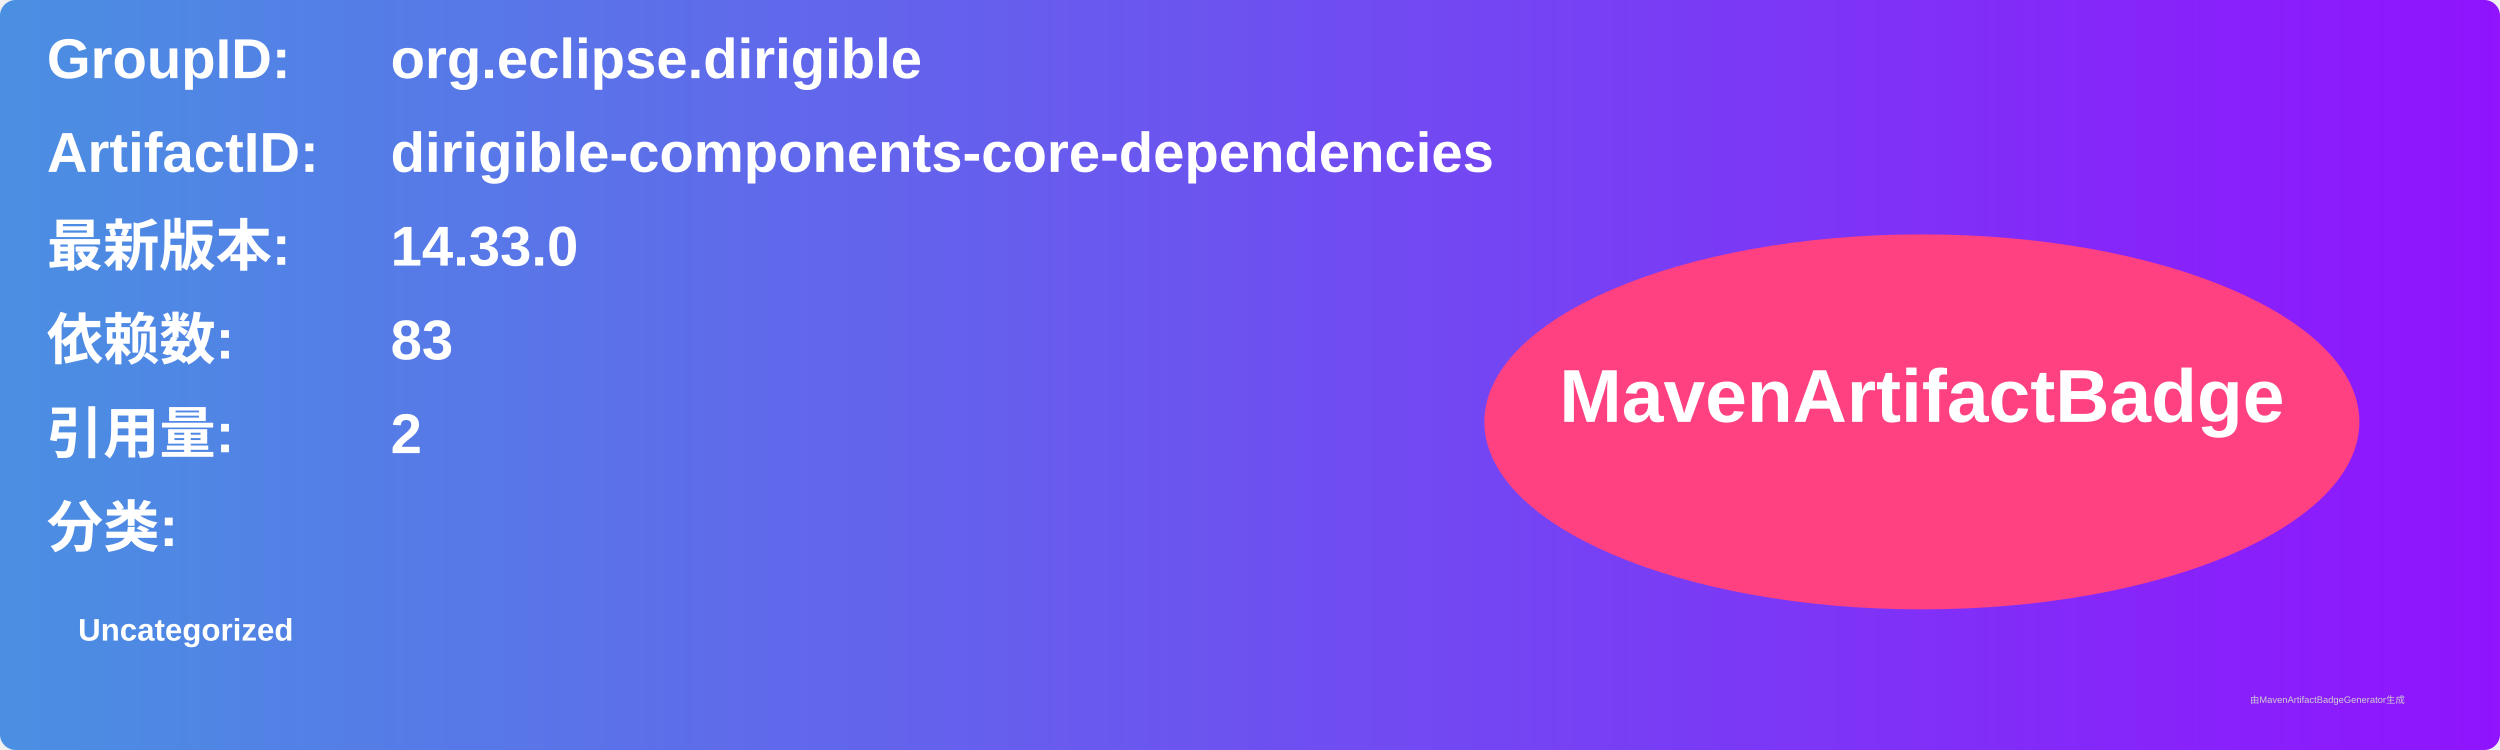
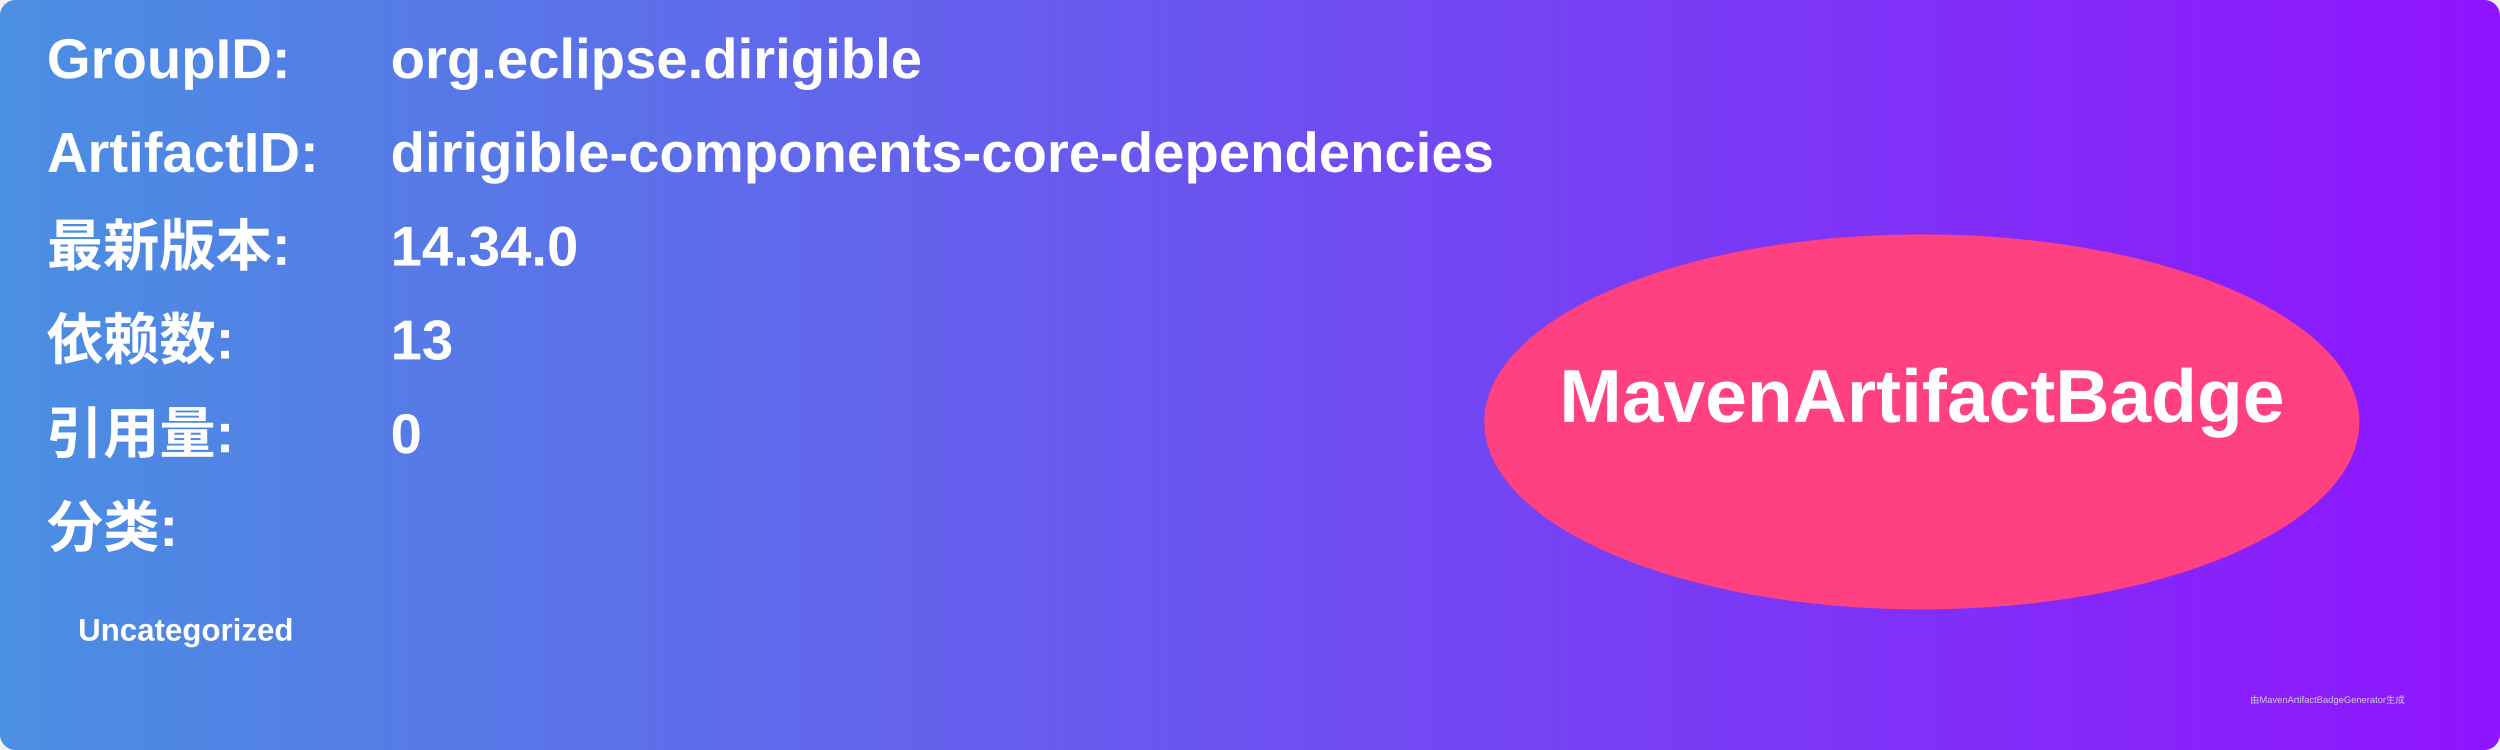
<svg xmlns="http://www.w3.org/2000/svg" width="800" height="240" viewBox="0 0 800 240">
  <linearGradient id="grad" x1="0%" y1="0%" x2="100%" y2="0%">
    <stop offset="0%" stop-color="#4a90e2" />
    <stop offset="100%" stop-color="#9013fe" />
  </linearGradient>
  <rect width="100%" height="100%" rx="5" ry="5" fill="url(#grad)" />
  <g transform="translate(15, 15)">
    <text x="0" y="10" font-family="Arial" font-size="18" fill="white" font-weight="bold" width="260">GroupID:</text>
    <text x="110" y="10" font-family="Arial" font-size="18" fill="white" font-weight="bold" width="460">org.eclipse.dirigible</text>
    <text x="0" y="40" font-family="Arial" font-size="18" fill="white" font-weight="bold" width="260">ArtifactID:</text>
    <text x="110" y="40" font-family="Arial" font-size="18" fill="white" font-weight="bold" width="460">dirigible-components-core-dependencies</text>
    <text x="0" y="70" font-family="Arial" font-size="18" fill="white" font-weight="bold">最新版本:</text>
    <text x="110" y="70" font-family="Arial" font-size="18" fill="white" font-weight="bold">
-       <tspan font-weight="bold">14.33.0</tspan>
+       <tspan font-weight="bold">14.34.0</tspan>
    </text>
    <text x="0" y="100" font-family="Arial" font-size="18" fill="white" font-weight="bold">依赖数: </text>
    <text x="110" y="100" font-family="Arial" font-size="18" fill="white">
-       <tspan font-weight="bold">83</tspan>
+       <tspan font-weight="bold">13</tspan>
    </text>
    <text x="0" y="130" font-family="Arial" font-size="18" fill="white" font-weight="bold">引用量: </text>
    <text x="110" y="130" font-family="Arial" font-size="18" fill="white">
-       <tspan font-weight="bold">2</tspan>
+       <tspan font-weight="bold">0</tspan>
    </text>
    <text x="0" y="160" font-family="Arial" font-size="18" fill="white" font-weight="bold">分类:</text>
    <text x="10" y="190" font-family="Arial" font-size="10" fill="white">
      <tspan font-weight="bold">Uncategorized</tspan>
    </text>
    <ellipse cx="600" cy="120" rx="140" ry="60" fill="#ff4081" />
    <text x="600" y="120" text-anchor="middle" font-family="Arial" font-size="24" fill="white" font-weight="bold">MavenArtifactBadge</text>
  </g>
  <text x="720" y="225" font-family="Arial" font-size="3" fill="#d0d0d0">由MavenArtifactBadgeGenerator生成</text>
</svg>
